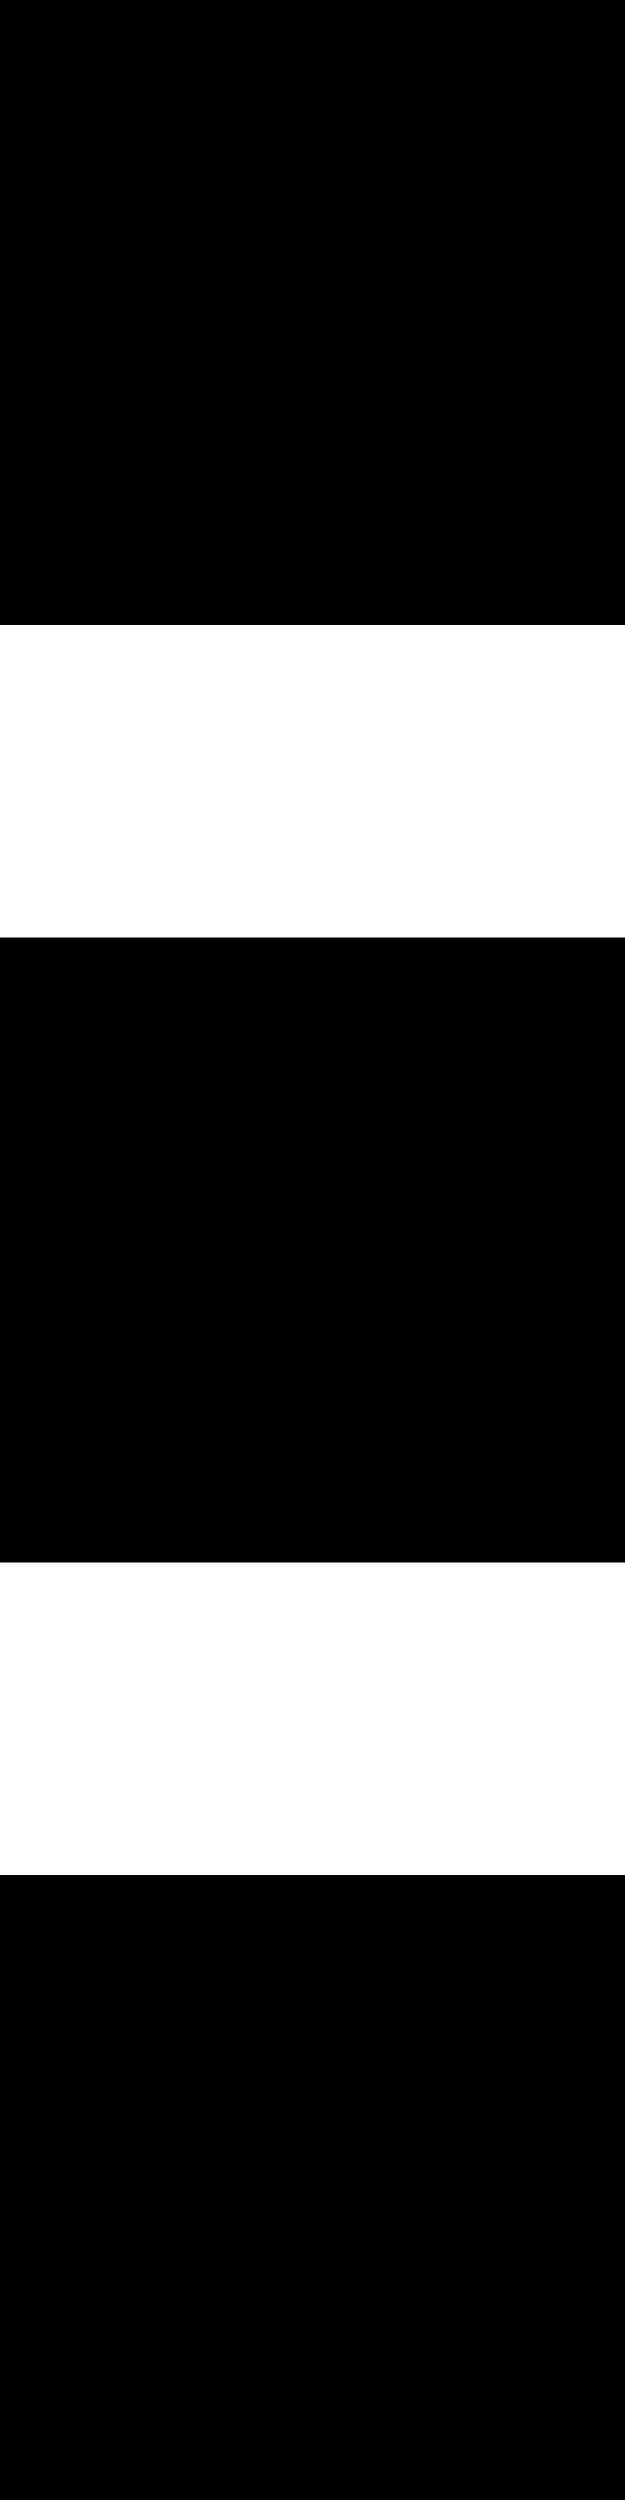
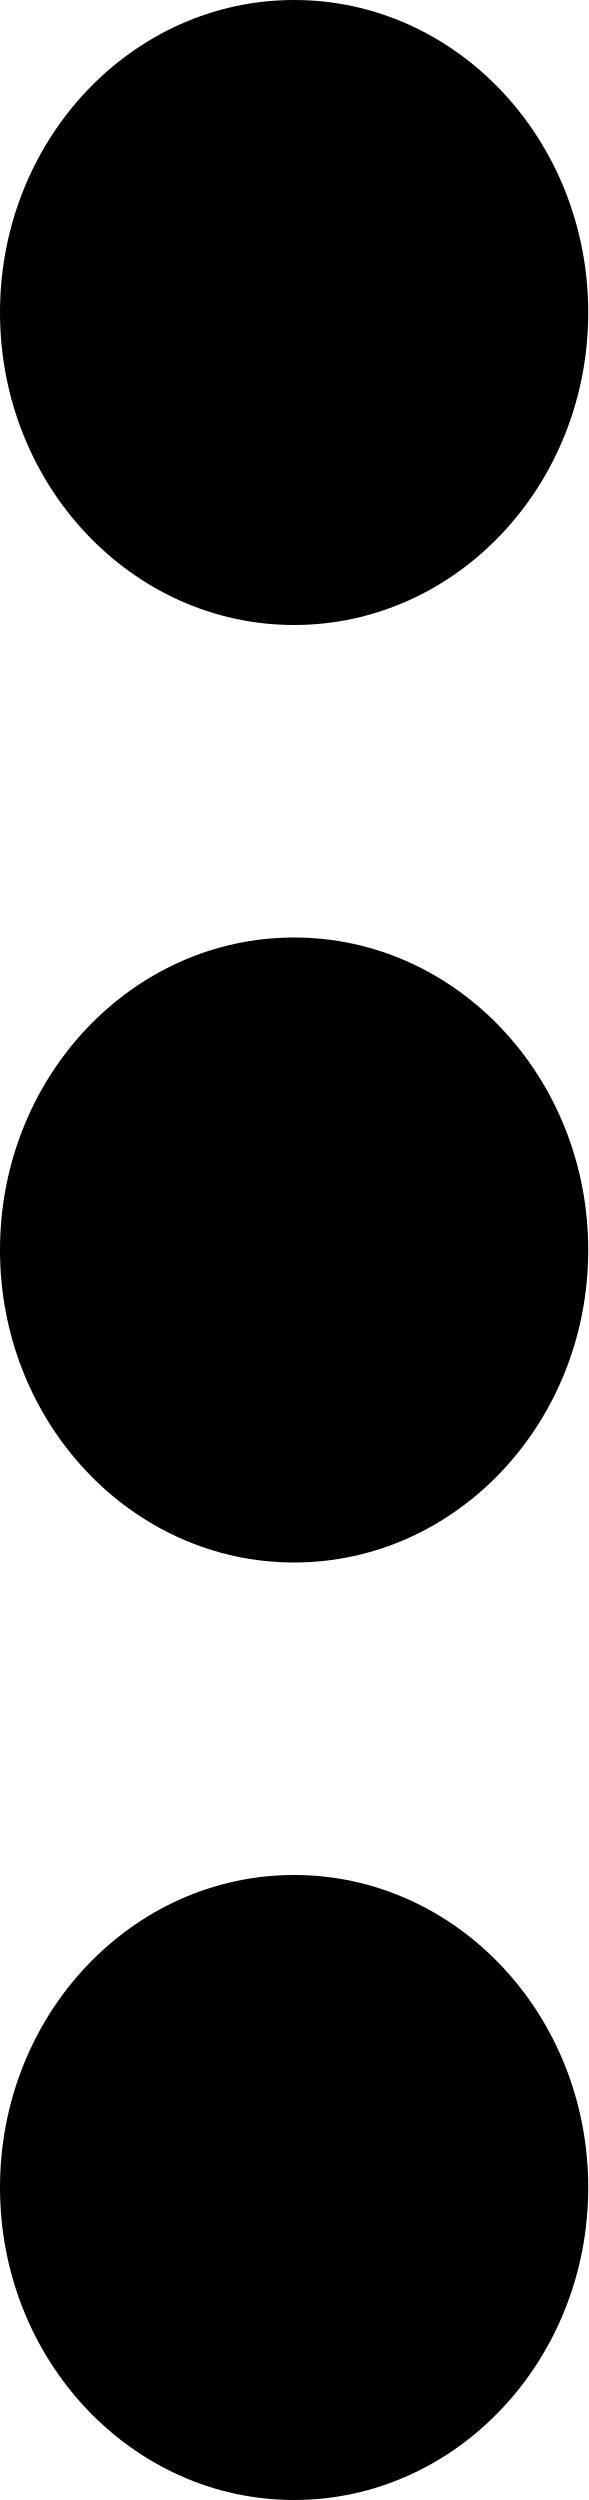
- <svg xmlns="http://www.w3.org/2000/svg" width="4" height="16" viewBox="0 0 4 16">
-   <g fill="#000" fill-rule="evenodd">
-     <path d="M0 0h4v4H0zM0 6h4v4H0zM0 12h4v4H0z" />
+ <svg xmlns="http://www.w3.org/2000/svg" width="4px" height="17px" viewBox="0 0 4 17" version="1.1">
+   <defs />
+   <g id="Android_Ghostery" stroke="none" stroke-width="1" fill="none" fill-rule="evenodd">
+     <g id="Cliqz:-Home" transform="translate(-369, -157)" fill="#000000">
+       <g id="Group-2" transform="translate(369, 157)">
+         <ellipse id="Oval-3" cx="2" cy="2.125" rx="2" ry="2.125" />
+         <ellipse id="Oval-3-Copy" cx="2" cy="8.5" rx="2" ry="2.125" />
+         <ellipse id="Oval-3-Copy-2" cx="2" cy="14.875" rx="2" ry="2.125" />
+       </g>
+     </g>
  </g>
</svg>
